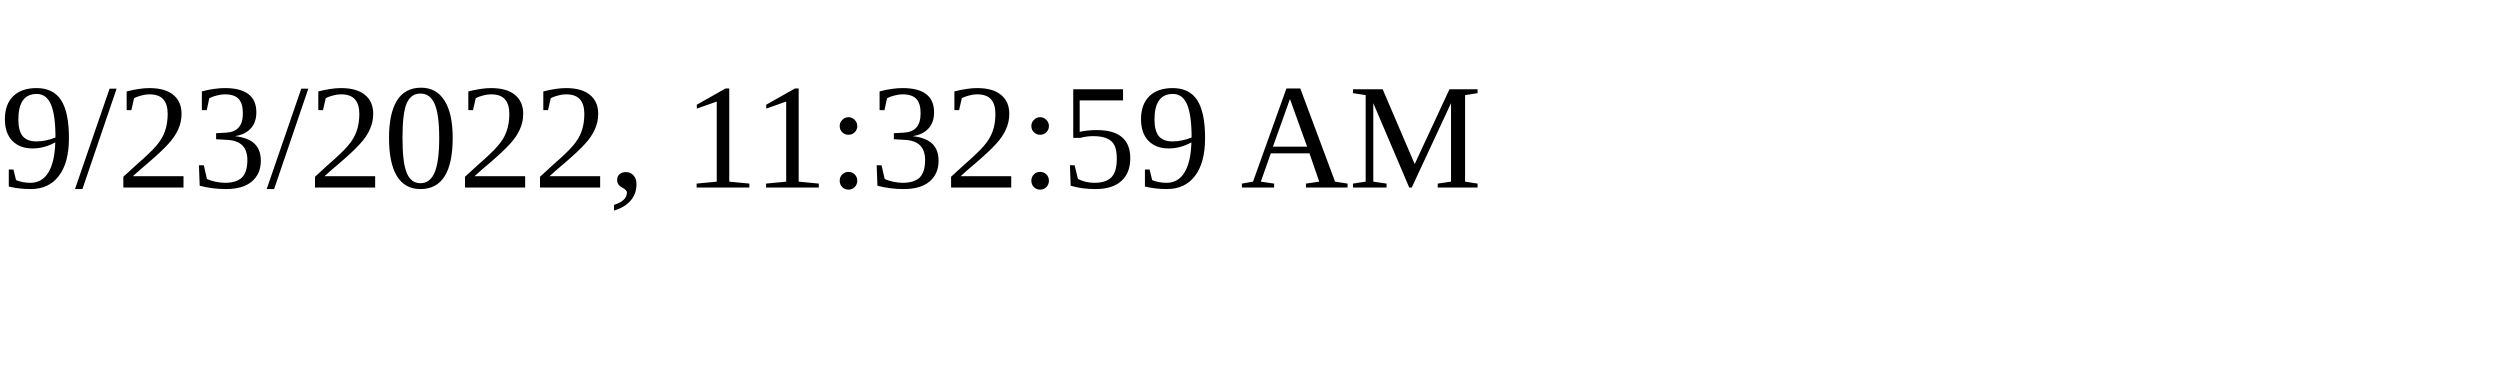
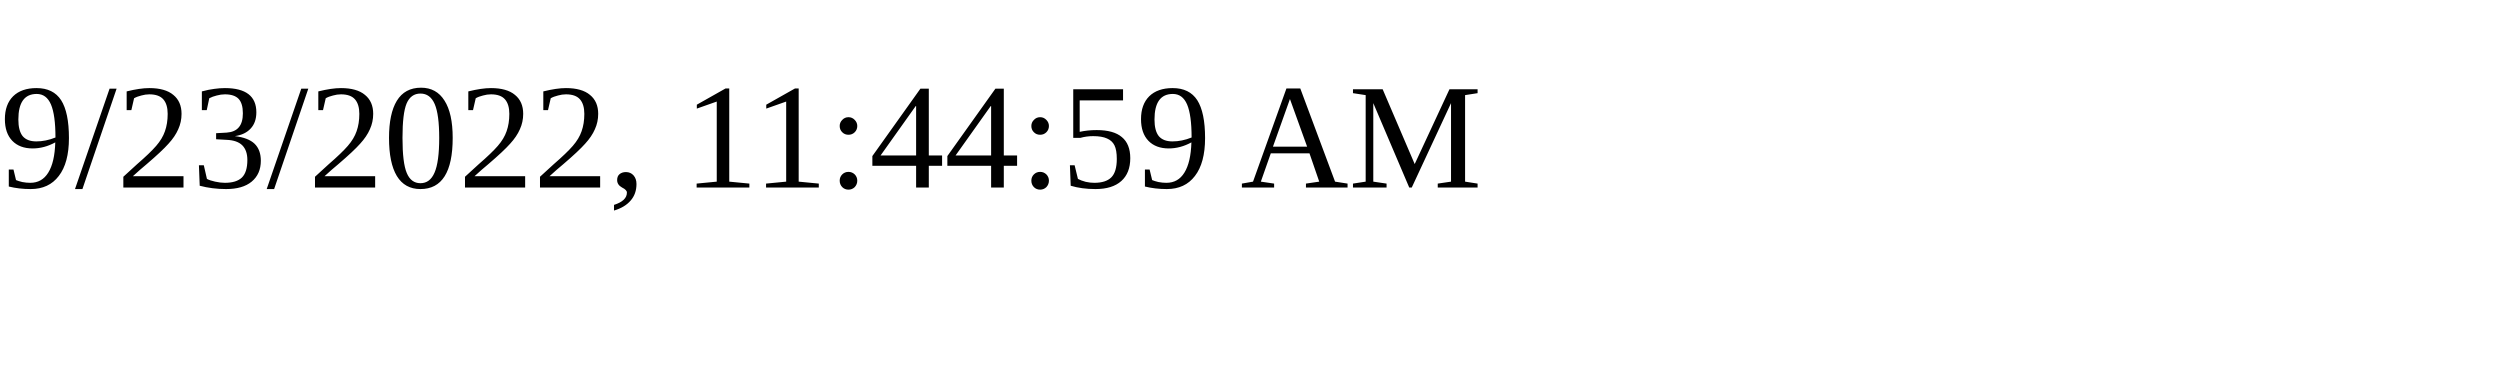
<svg xmlns="http://www.w3.org/2000/svg" height="30" width="200">
-   <text x="0" y="15">9/23/2022, 11:32:59 AM</text>
+   <text x="0" y="15">9/23/2022, 11:44:59 AM</text>
</svg>
